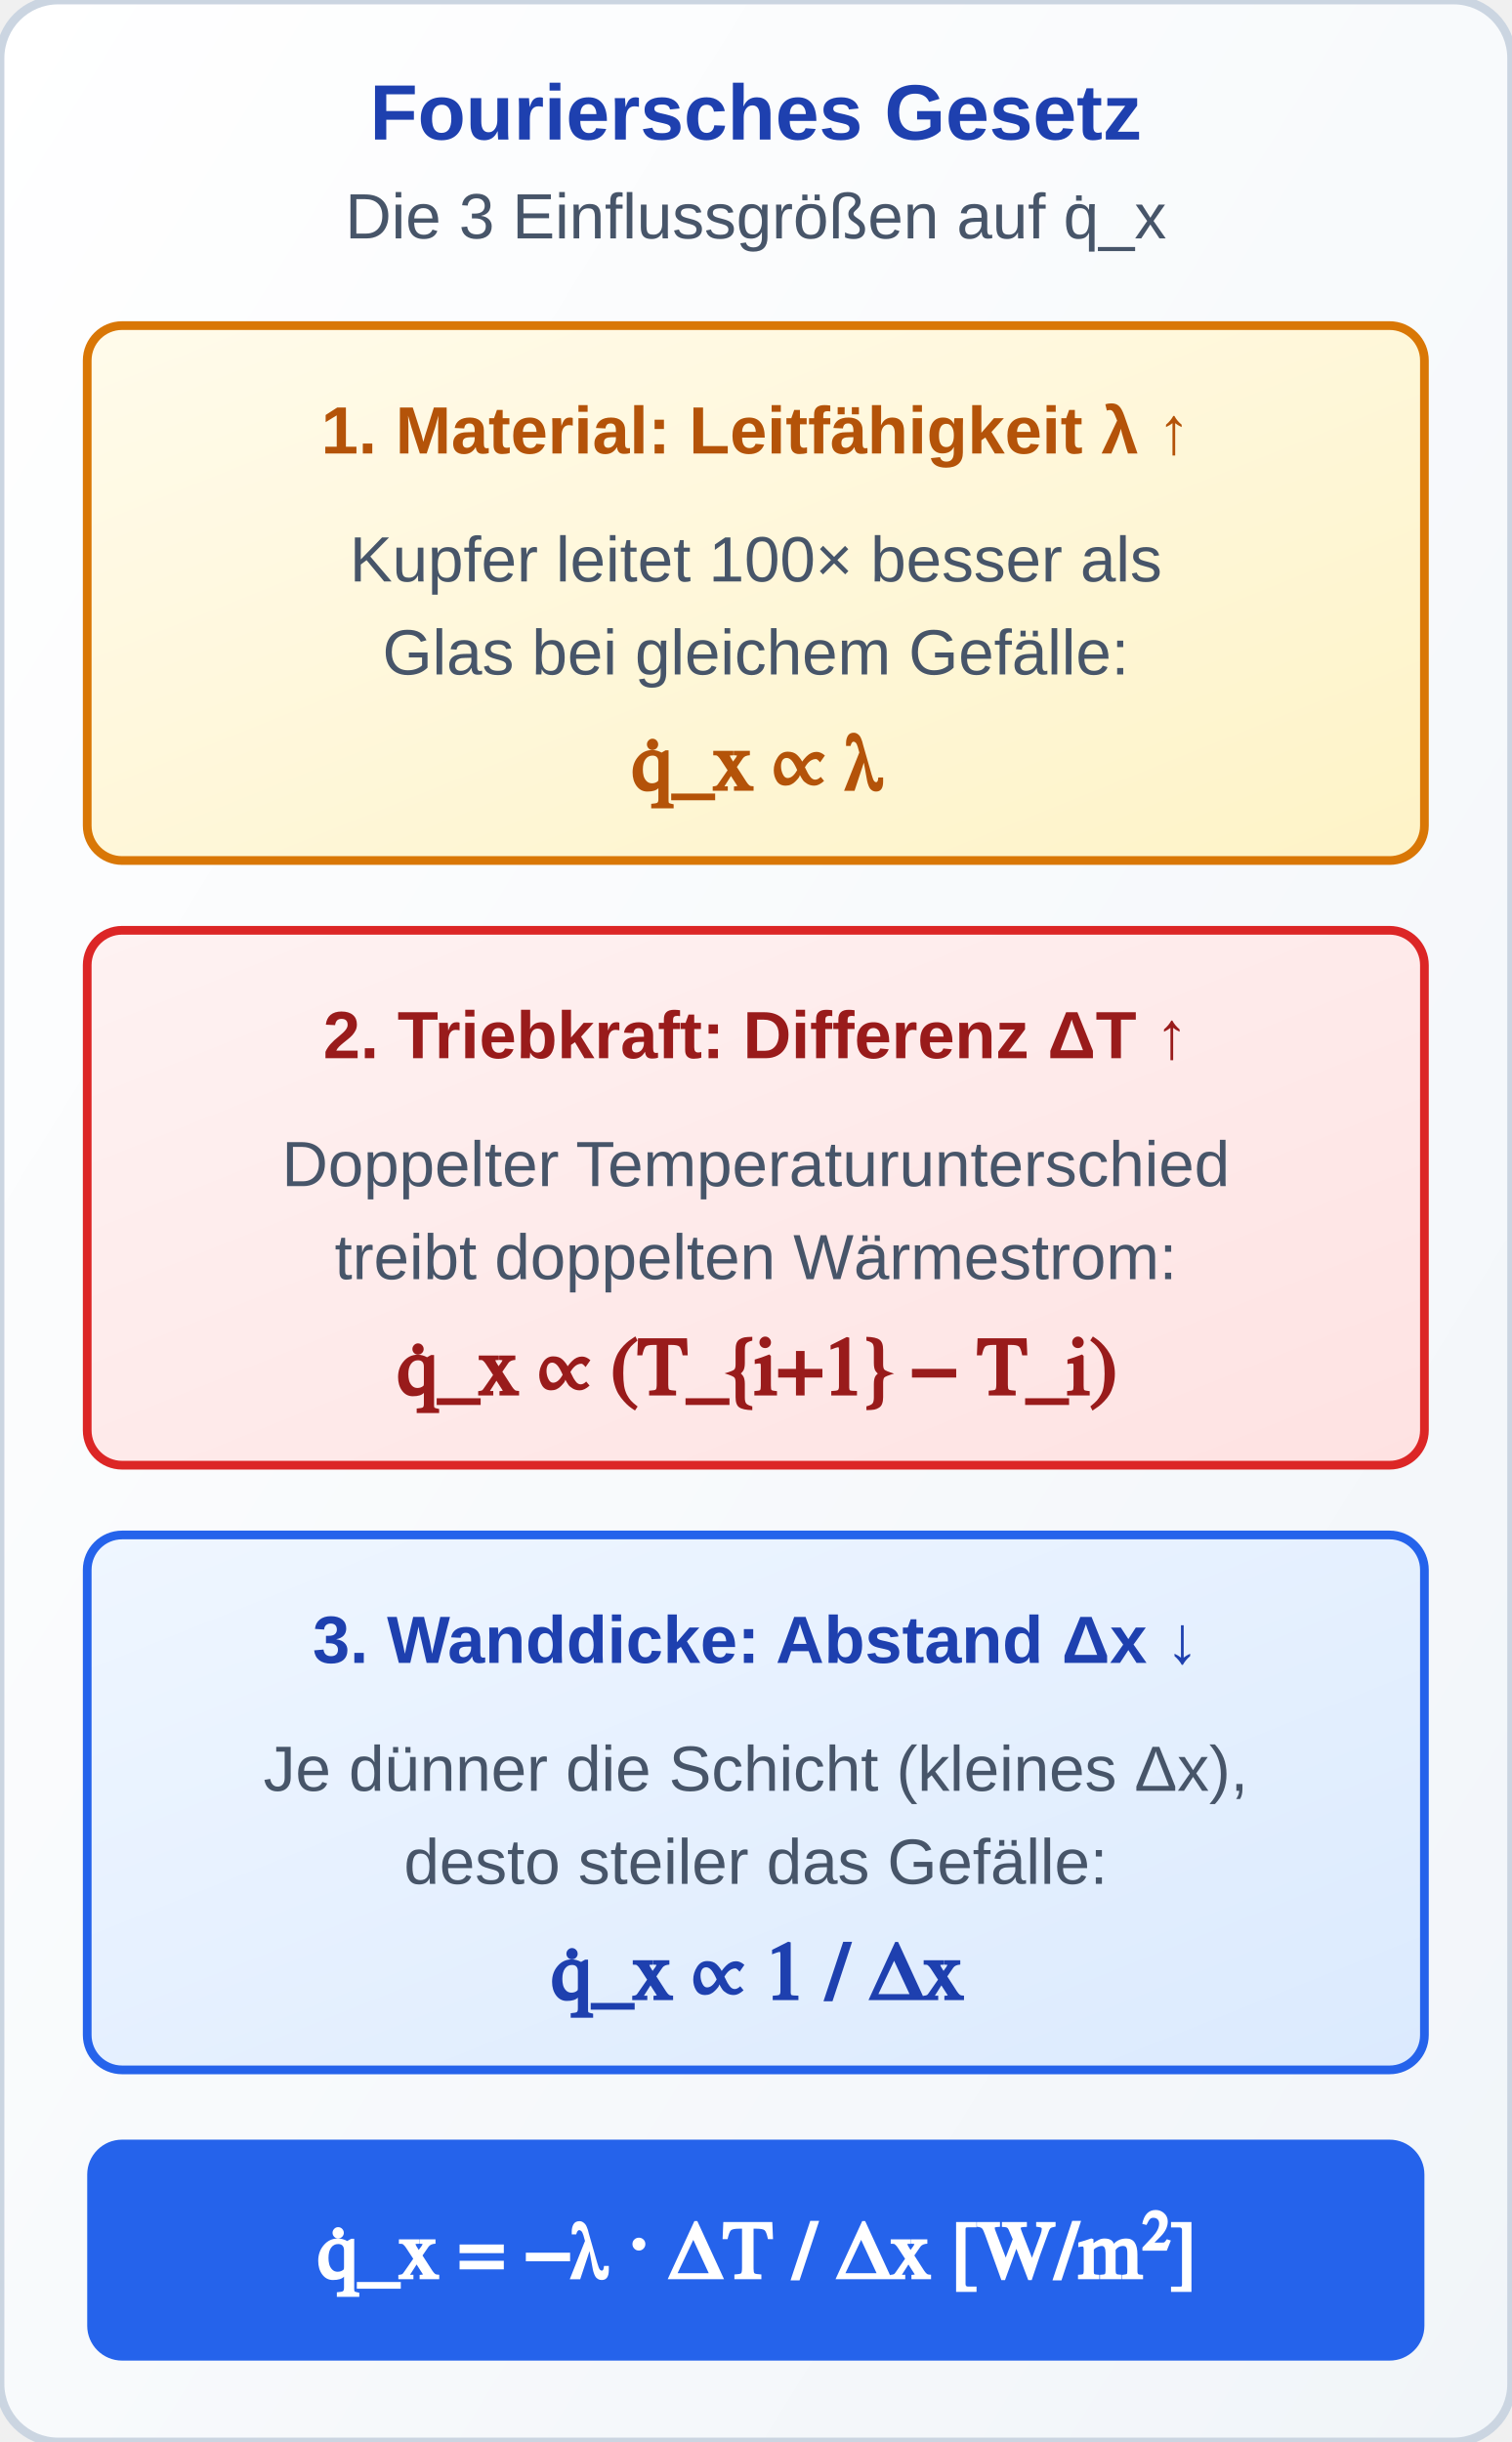
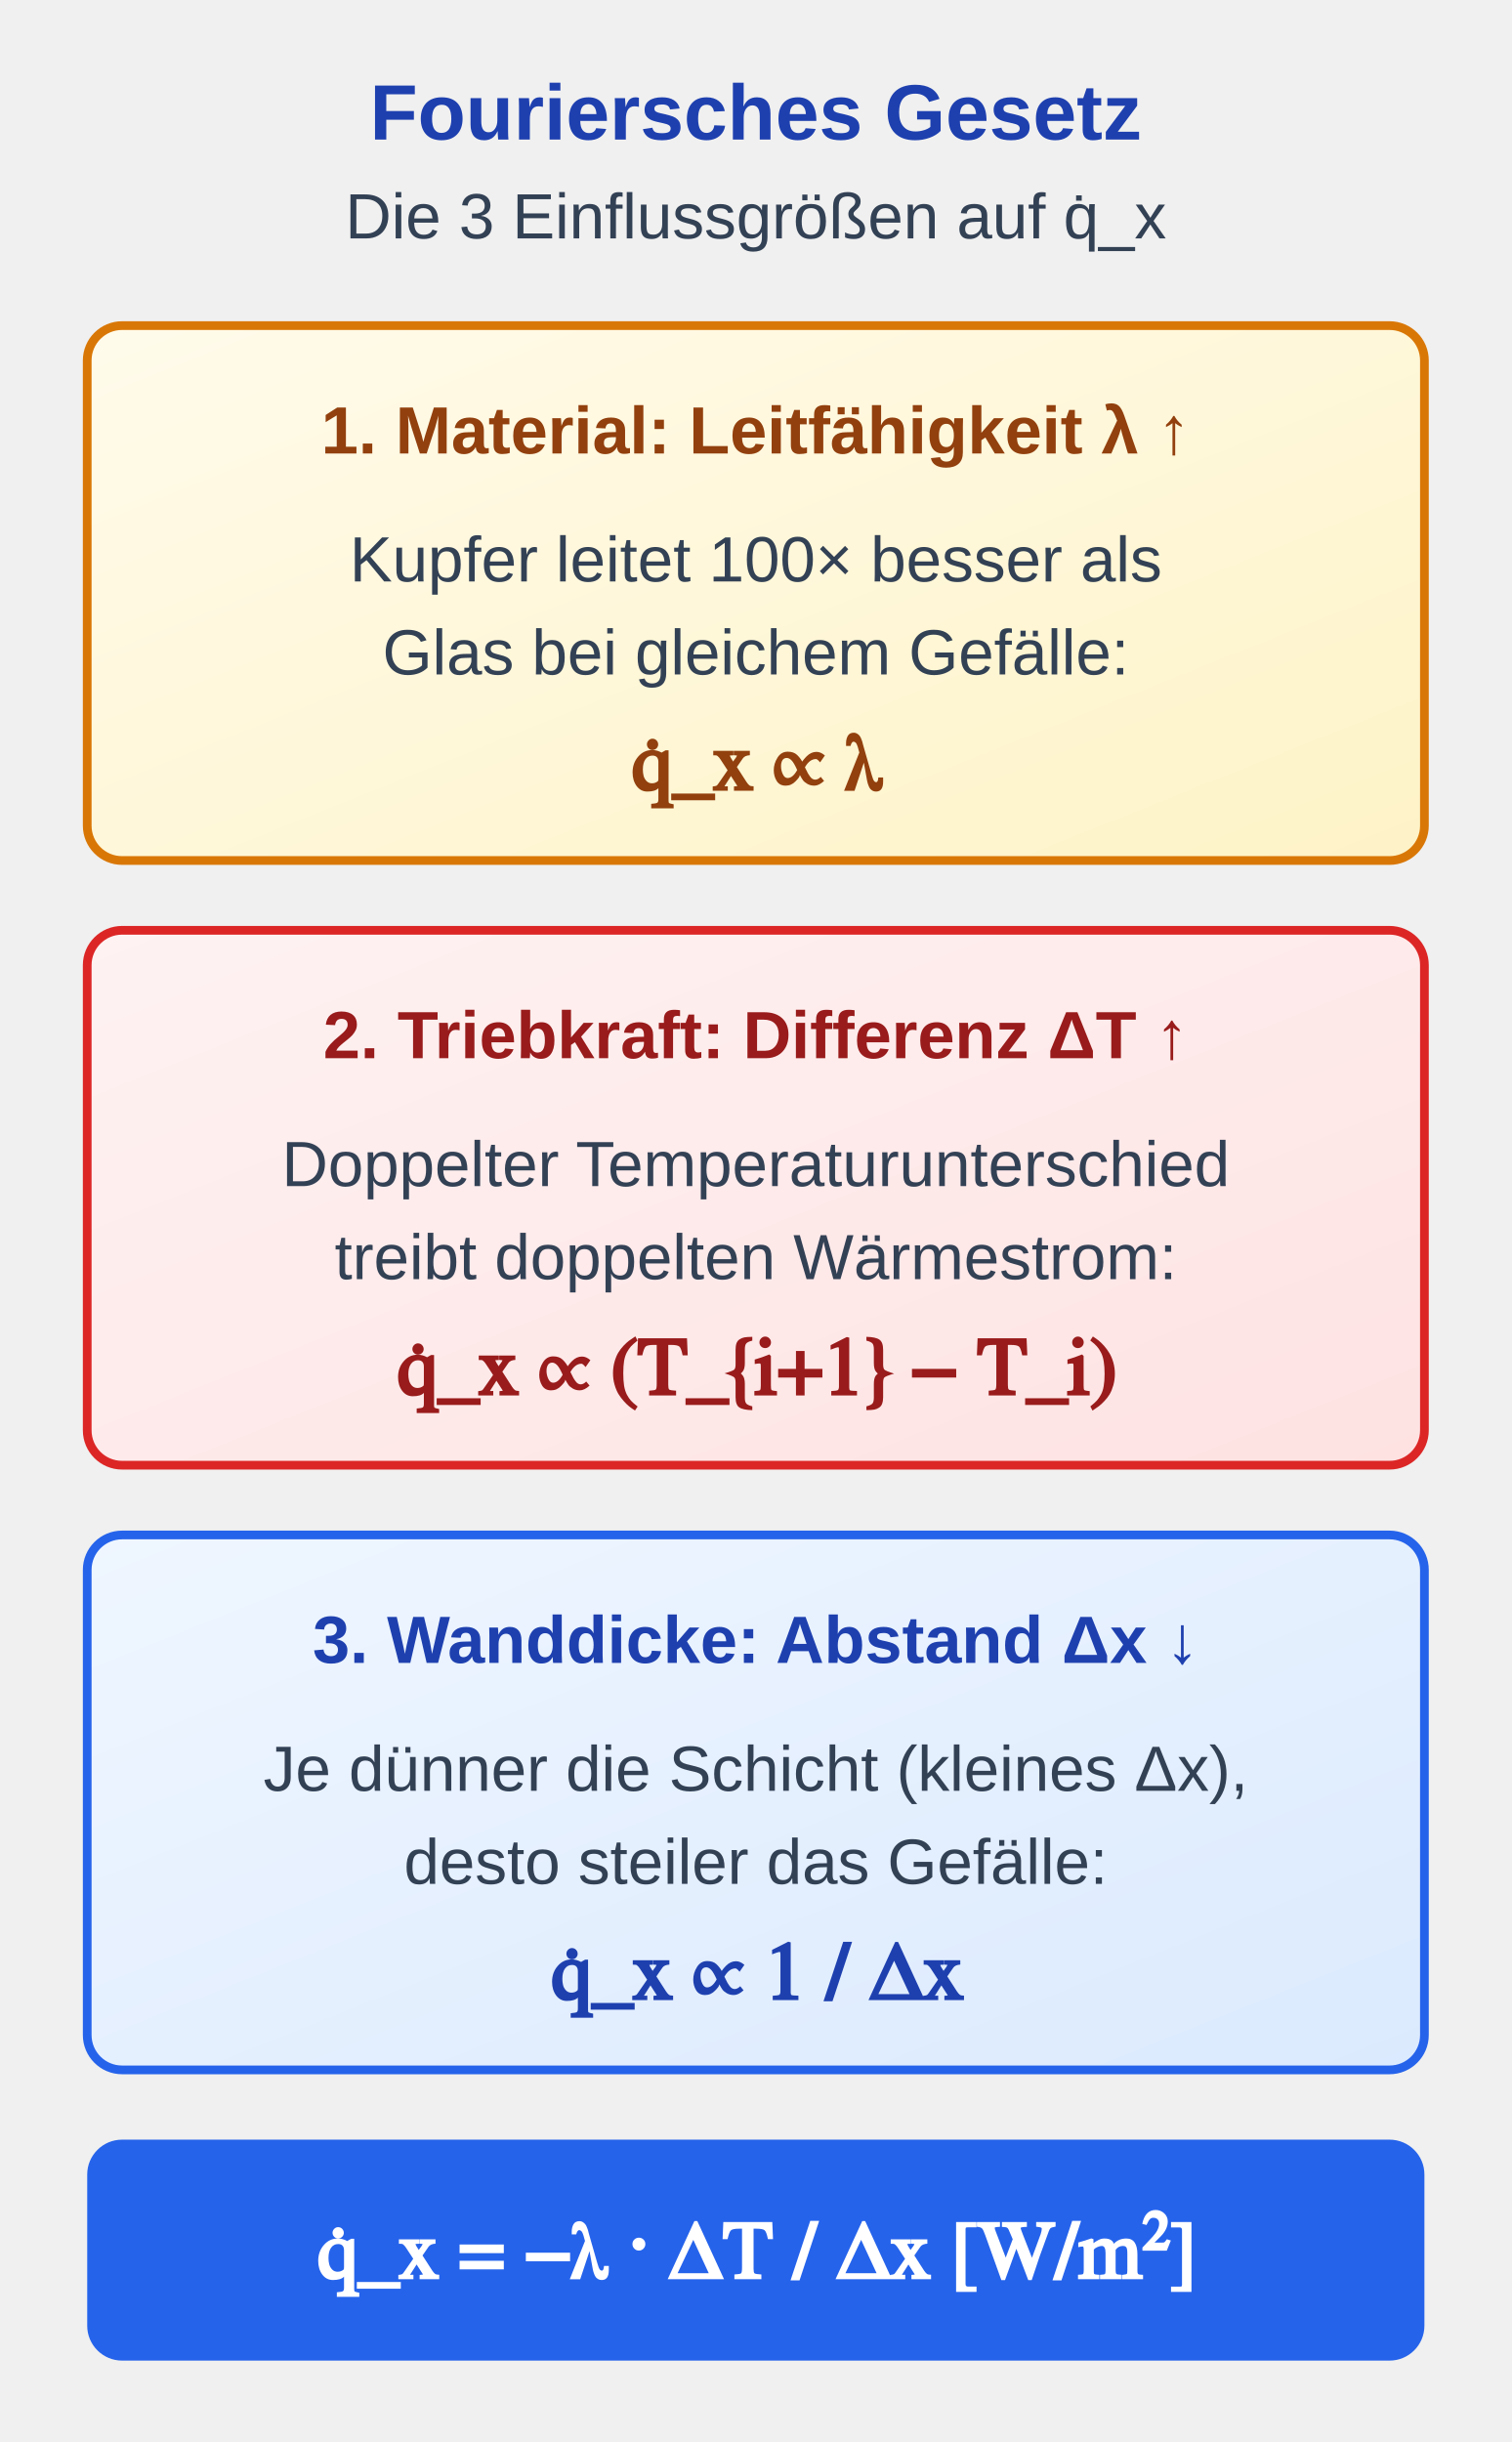
<svg xmlns="http://www.w3.org/2000/svg" viewBox="0 0 260 420" width="260" height="420">
  <defs>
    <linearGradient id="grad-sem-primary" x1="0%" y1="0%" x2="100%" y2="100%">
      <stop offset="0%" stop-color="#eff6ff" />
      <stop offset="100%" stop-color="#dbeafe" />
    </linearGradient>
    <linearGradient id="grad-sem-warning" x1="0%" y1="0%" x2="100%" y2="100%">
      <stop offset="0%" stop-color="#fffbeb" />
      <stop offset="100%" stop-color="#fef3c7" />
    </linearGradient>
    <linearGradient id="grad-sem-danger" x1="0%" y1="0%" x2="100%" y2="100%">
      <stop offset="0%" stop-color="#fef2f2" />
      <stop offset="100%" stop-color="#fee2e2" />
-     </linearGradient>
-     <linearGradient id="grad-sem-card" x1="0%" y1="0%" x2="100%" y2="100%">
-       <stop offset="0%" stop-color="#ffffff" />
-       <stop offset="100%" stop-color="#f1f5f9" />
    </linearGradient>
    <linearGradient id="grad-sem-muted" x1="0%" y1="0%" x2="100%" y2="100%">
      <stop offset="0%" stop-color="#f8fafc" />
      <stop offset="100%" stop-color="#e2e8f0" />
    </linearGradient>
    <style>
      
/* @svg-palette:start */
      .sem-primary { fill: url(#grad-sem-primary); stroke: #2563eb; }
      .sem-primary-bg { fill: url(#grad-sem-primary); stroke: none; }
      .sem-primary-stroke { stroke: #2563eb; }
      .sem-primary-fill { fill: #2563eb; }
      .sem-primary-text { fill: #1e40af; }
      .sem-warning { fill: url(#grad-sem-warning); stroke: #d97706; }
      .sem-warning-bg { fill: url(#grad-sem-warning); stroke: none; }
      .sem-warning-stroke { stroke: #d97706; }
-       .sem-warning-fill { fill: #d97706; }
-       .sem-warning-text { fill: #b45309; }
+       .sem-warning-fill { fill: #b45309; }
+       .sem-warning-text { fill: #92400e; }
      .sem-danger { fill: url(#grad-sem-danger); stroke: #dc2626; }
      .sem-danger-bg { fill: url(#grad-sem-danger); stroke: none; }
      .sem-danger-stroke { stroke: #dc2626; }
      .sem-danger-fill { fill: #dc2626; }
      .sem-danger-text { fill: #991b1b; }
-       .sem-card { fill: url(#grad-sem-card); stroke: #cbd5e1; }
-       .sem-card-bg { fill: url(#grad-sem-card); stroke: none; }
-       .sem-card-stroke { stroke: #cbd5e1; }
-       .sem-card-fill { fill: #cbd5e1; }
-       .sem-card-text { fill: #1e293b; }
      .sem-muted { fill: url(#grad-sem-muted); stroke: #94a3b8; }
      .sem-muted-bg { fill: url(#grad-sem-muted); stroke: none; }
      .sem-muted-stroke { stroke: #94a3b8; }
-       .sem-muted-fill { fill: #94a3b8; }
-       .sem-muted-text { fill: #475569; }
+       .sem-muted-fill { fill: #475569; }
+       .sem-muted-text { fill: #334155; }
      /* @svg-palette:end */
.hdr { font-family: 'Segoe UI', Arial, sans-serif; font-size: 13.5px; font-weight: bold;  text-anchor: middle; }
      .sub { font-family: 'Segoe UI', Arial, sans-serif; font-size: 11px;  text-anchor: middle; }
      .lbl { font-family: 'Segoe UI', Arial, sans-serif; font-size: 11.5px; font-weight: bold; text-anchor: middle; }
      .math { font-family: 'Cambria Math', serif; font-size: 14px; font-weight: bold; text-anchor: middle; }
    </style>
  </defs>
-   <rect class="sem-card" width="260" height="420" rx="10" stroke-width="1.5" />
  <text x="130" y="24" class="hdr sem-primary-text">Fouriersches Gesetz</text>
  <text x="130" y="41" class="sub sem-muted-text">Die 3 Einflussgrößen auf q̇_x</text>
  <g transform="translate(15, 56)">
    <rect class="sem-warning" width="230" height="92" rx="6" stroke-width="1.5" />
    <text x="115" y="22" class="lbl sem-warning-text">1. Material: Leitfähigkeit λ ↑</text>
    <text x="115" y="44" class="sub sem-muted-text">Kupfer leitet 100× besser als</text>
    <text x="115" y="60" class="sub sem-muted-text">Glas bei gleichem Gefälle:</text>
    <text x="115" y="80" class="math sem-warning-text">q̇_x  ∝  λ</text>
  </g>
  <g transform="translate(15, 160)">
    <rect class="sem-danger" width="230" height="92" rx="6" stroke-width="1.5" />
    <text x="115" y="22" class="lbl sem-danger-text">2. Triebkraft: Differenz ΔT ↑</text>
    <text x="115" y="44" class="sub sem-muted-text">Doppelter Temperaturunterschied</text>
    <text x="115" y="60" class="sub sem-muted-text">treibt doppelten Wärmestrom:</text>
    <text x="115" y="80" class="math sem-danger-text">q̇_x  ∝  (T_{i+1} − T_i)</text>
  </g>
  <g transform="translate(15, 264)">
    <rect class="sem-primary" width="230" height="92" rx="6" stroke-width="1.5" />
    <text x="115" y="22" class="lbl sem-primary-text">3. Wanddicke: Abstand Δx ↓</text>
    <text x="115" y="44" class="sub sem-muted-text">Je dünner die Schicht (kleines Δx),</text>
    <text x="115" y="60" class="sub sem-muted-text">desto steiler das Gefälle:</text>
    <text x="115" y="80" class="math sem-primary-text">q̇_x  ∝  1 / Δx</text>
  </g>
  <rect class="sem-primary-fill" x="15" y="368" width="230" height="38" rx="6" />
  <text x="130" y="392" class="math" style="fill: #ffffff;">q̇_x = −λ · ΔT / Δx  [W/m²]</text>
</svg>
